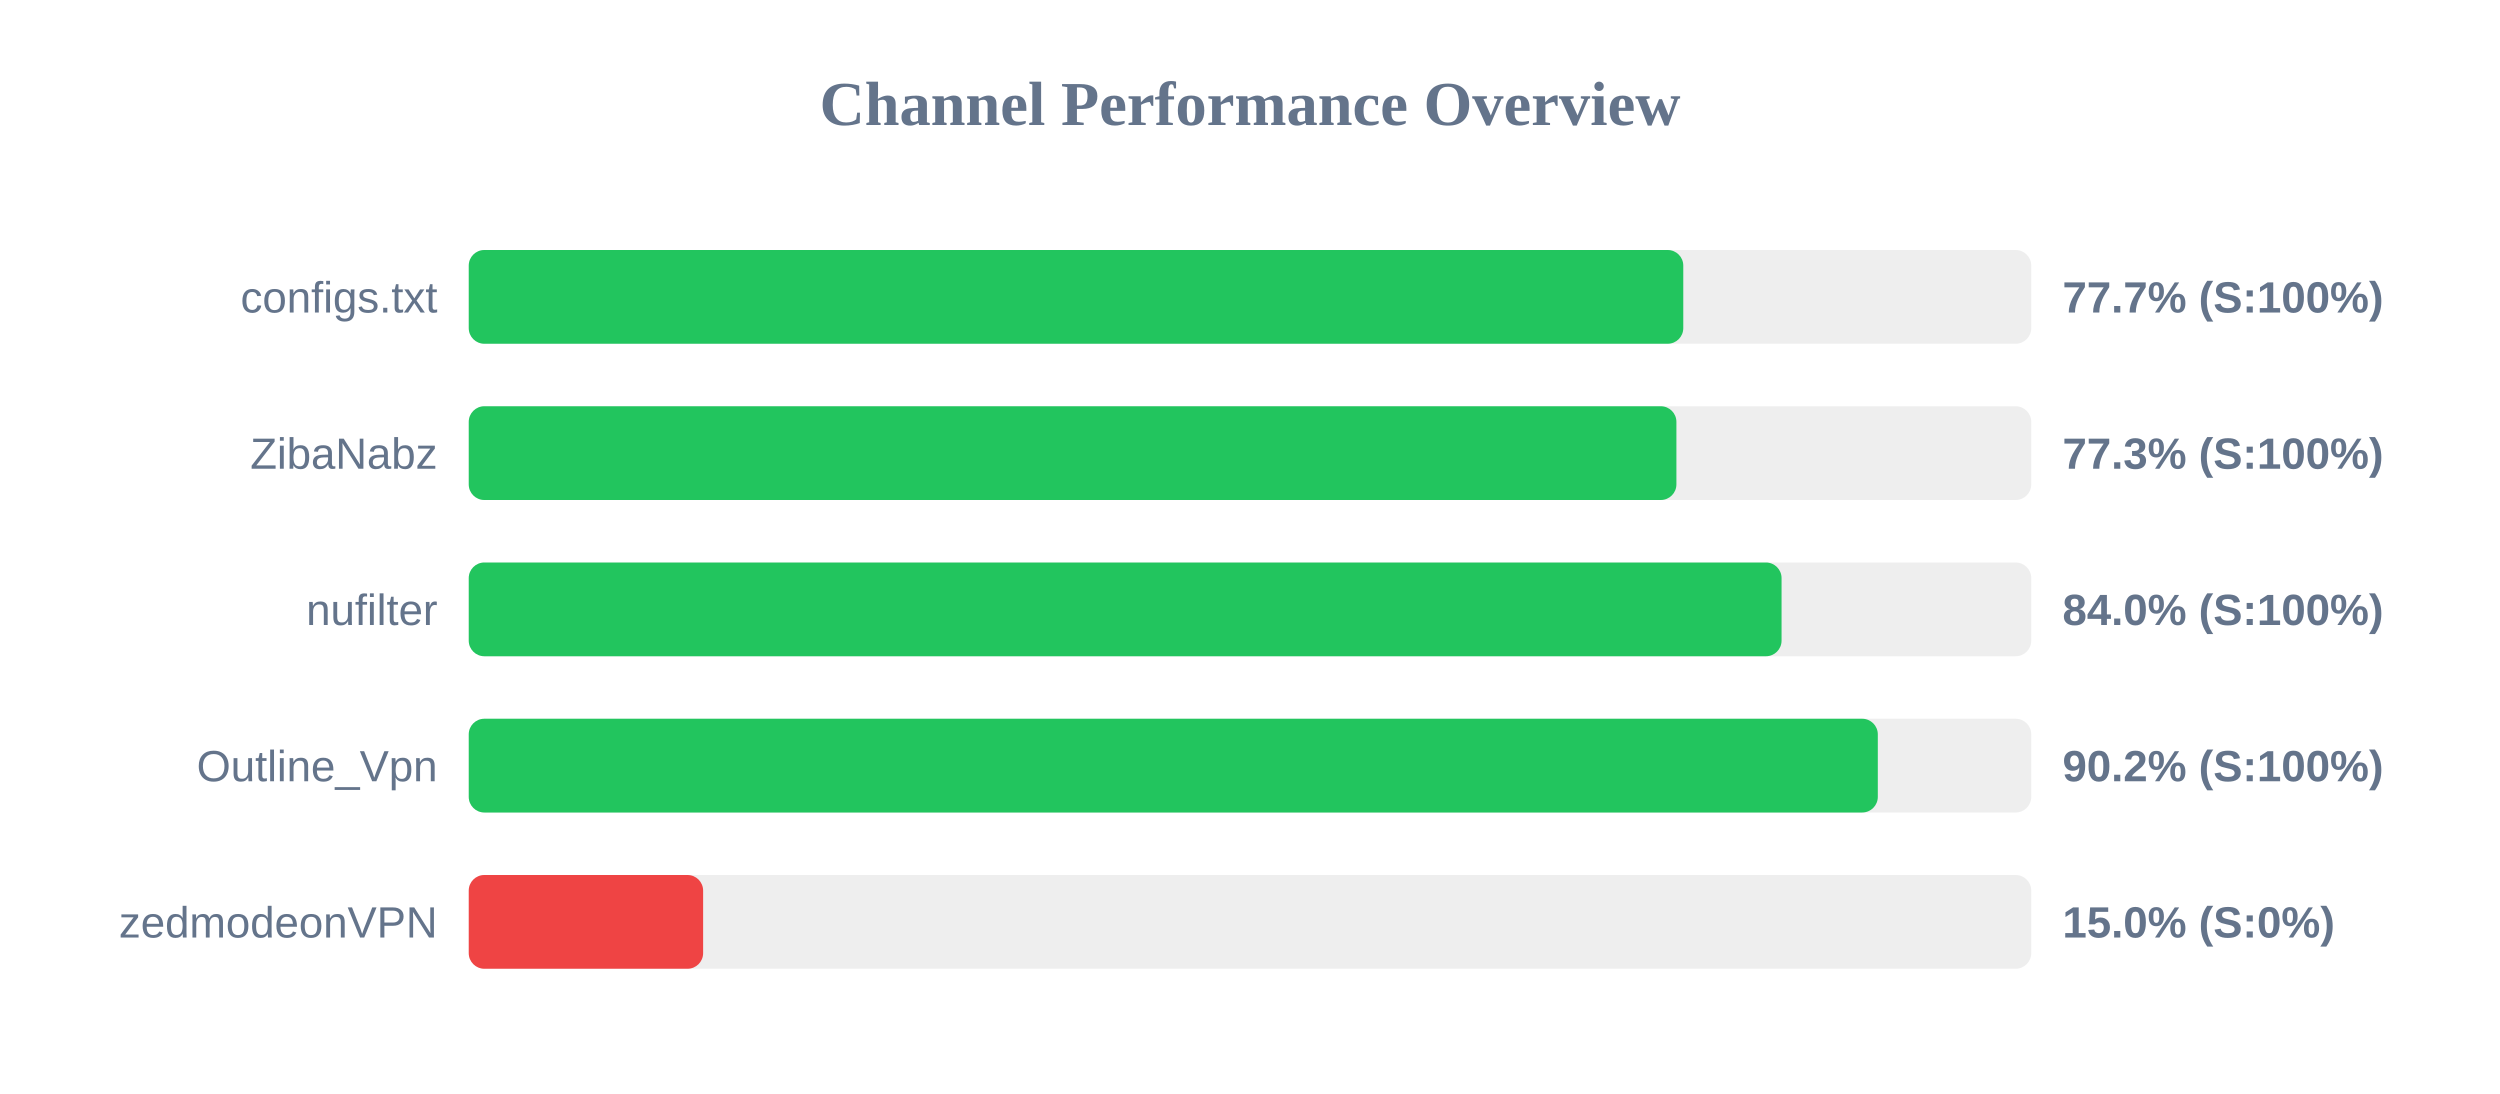
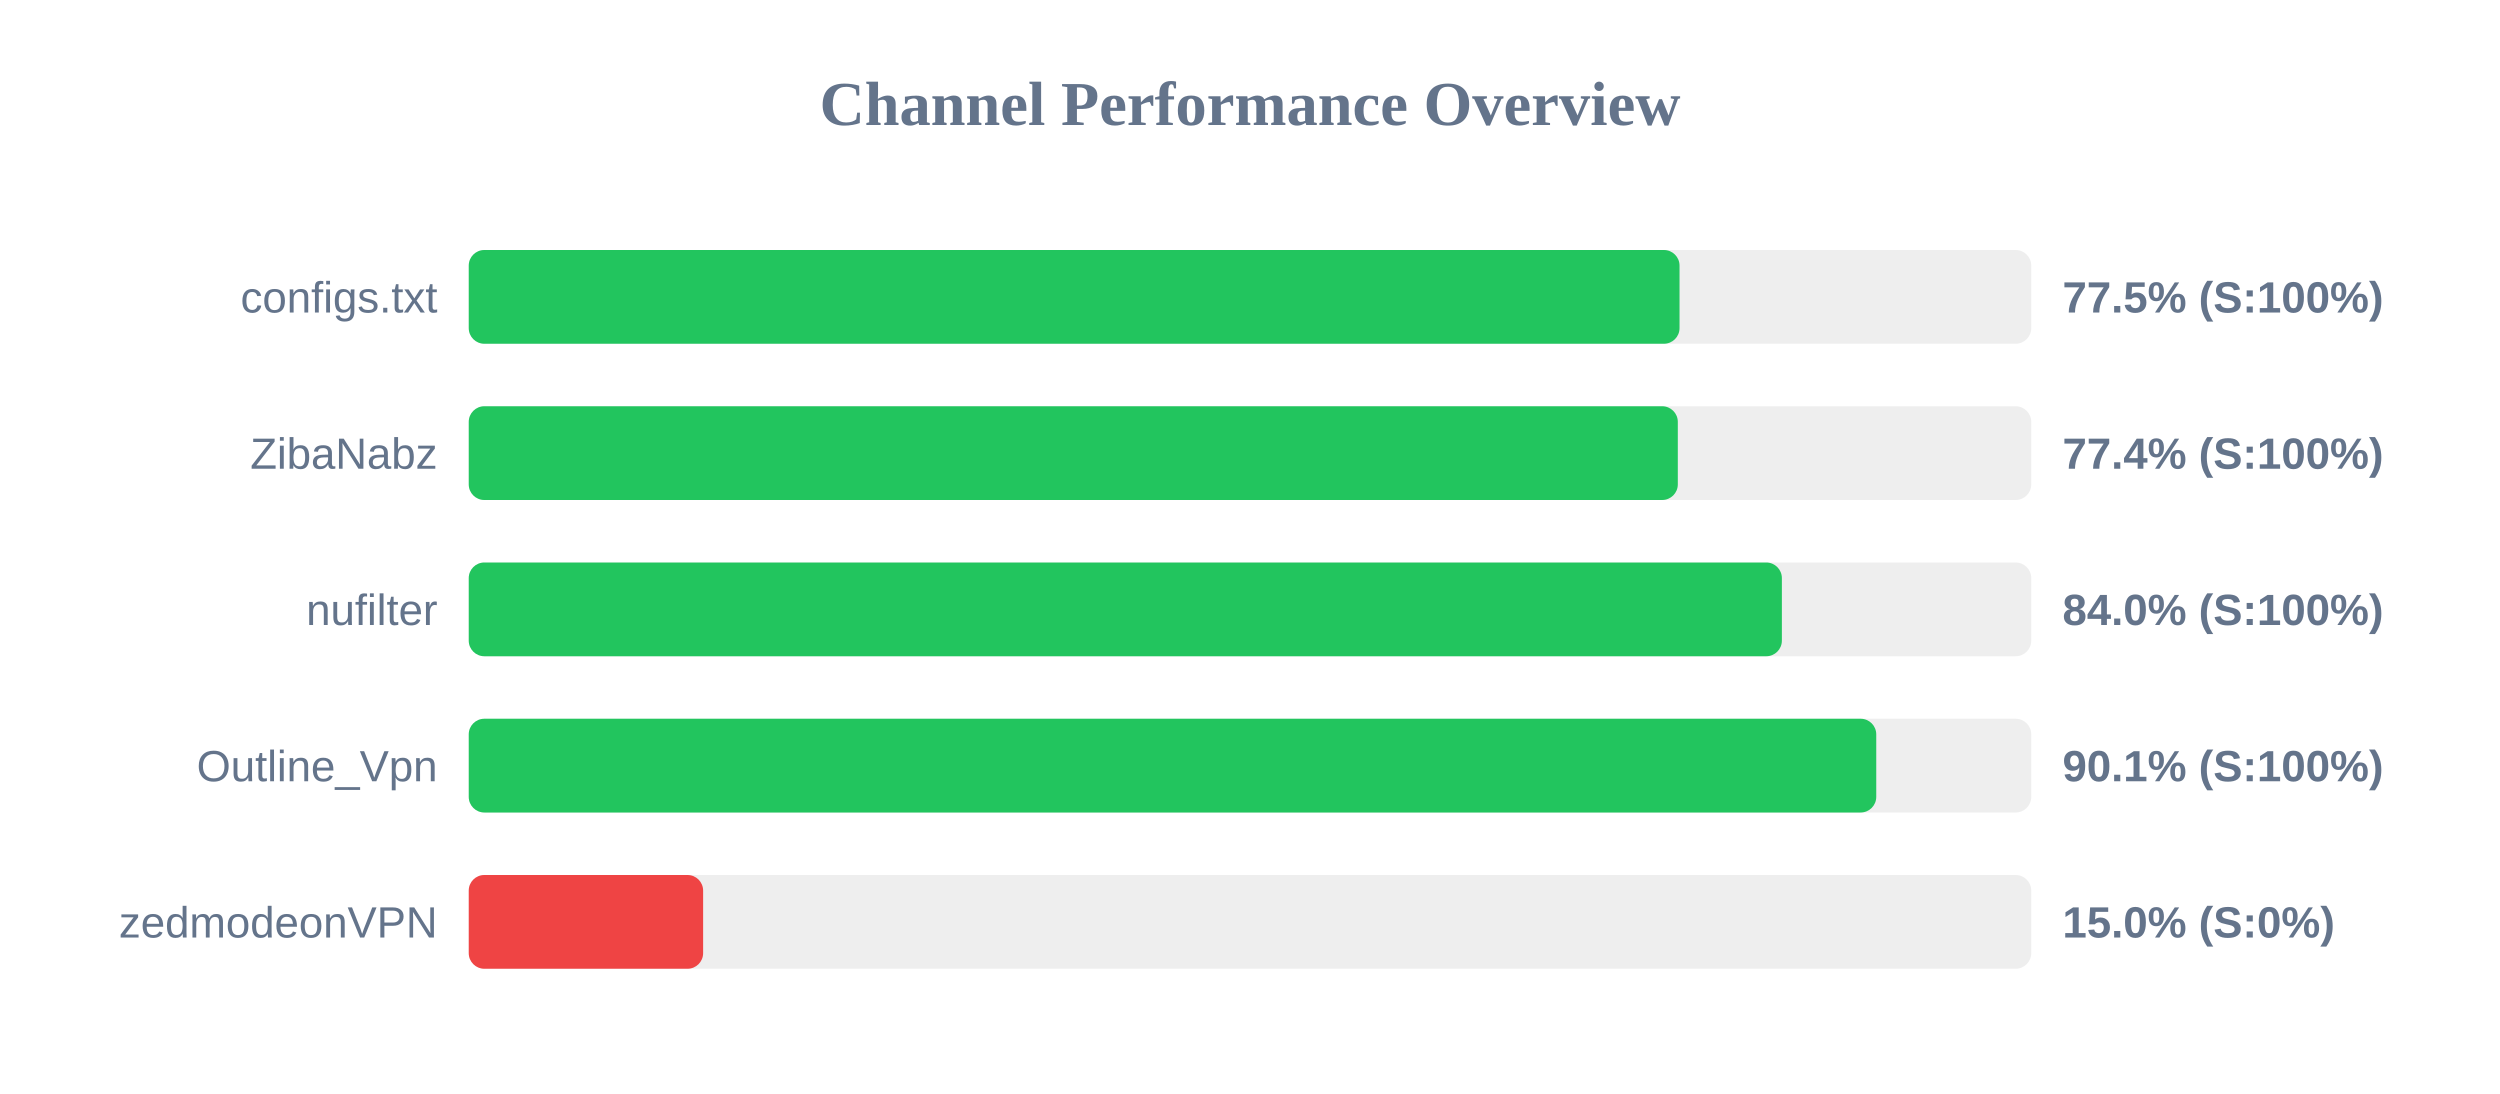
<svg xmlns="http://www.w3.org/2000/svg" width="800" height="350" version="1.1">
  <style>
        .row { font: 14px Arial; fill: #64748b; }
        .score { font: bold 14px Arial; fill: #64748b; }
    </style>
  <text x="400" y="40" text-anchor="middle" font-size="20px" font-weight="bold" fill="#64748b">Channel Performance Overview</text>
  <rect x="150" y="80" width="500" height="30" fill="#eee" rx="5" />
-   <rect x="150" y="80" width="388.65" height="30" fill="#22c55e" rx="5" />
+   <rect x="150" y="80" width="387.45" height="30" fill="#22c55e" rx="5" />
  <text x="140" y="100" text-anchor="end" class="row">configs.txt</text>
-   <text x="660" y="100" text-anchor="start" class="score">77.7% (S:100%)</text>
+   <text x="660" y="100" text-anchor="start" class="score">77.5% (S:100%)</text>
  <rect x="150" y="130" width="500" height="30" fill="#eee" rx="5" />
-   <rect x="150" y="130" width="386.45" height="30" fill="#22c55e" rx="5" />
+   <rect x="150" y="130" width="386.9" height="30" fill="#22c55e" rx="5" />
  <text x="140" y="150" text-anchor="end" class="row">ZibaNabz</text>
-   <text x="660" y="150" text-anchor="start" class="score">77.3% (S:100%)</text>
+   <text x="660" y="150" text-anchor="start" class="score">77.4% (S:100%)</text>
  <rect x="150" y="180" width="500" height="30" fill="#eee" rx="5" />
-   <rect x="150" y="180" width="420.1" height="30" fill="#22c55e" rx="5" />
+   <rect x="150" y="180" width="420.2" height="30" fill="#22c55e" rx="5" />
  <text x="140" y="200" text-anchor="end" class="row">nufilter</text>
  <text x="660" y="200" text-anchor="start" class="score">84.0% (S:100%)</text>
  <rect x="150" y="230" width="500" height="30" fill="#eee" rx="5" />
-   <rect x="150" y="230" width="450.9" height="30" fill="#22c55e" rx="5" />
+   <rect x="150" y="230" width="450.4" height="30" fill="#22c55e" rx="5" />
  <text x="140" y="250" text-anchor="end" class="row">Outline_Vpn</text>
-   <text x="660" y="250" text-anchor="start" class="score">90.2% (S:100%)</text>
+   <text x="660" y="250" text-anchor="start" class="score">90.1% (S:100%)</text>
  <rect x="150" y="280" width="500" height="30" fill="#eee" rx="5" />
  <rect x="150" y="280" width="75.0" height="30" fill="#ef4444" rx="5" />
  <text x="140" y="300" text-anchor="end" class="row">zedmodeonVPN</text>
  <text x="660" y="300" text-anchor="start" class="score">15.0% (S:0%)</text>
</svg>
